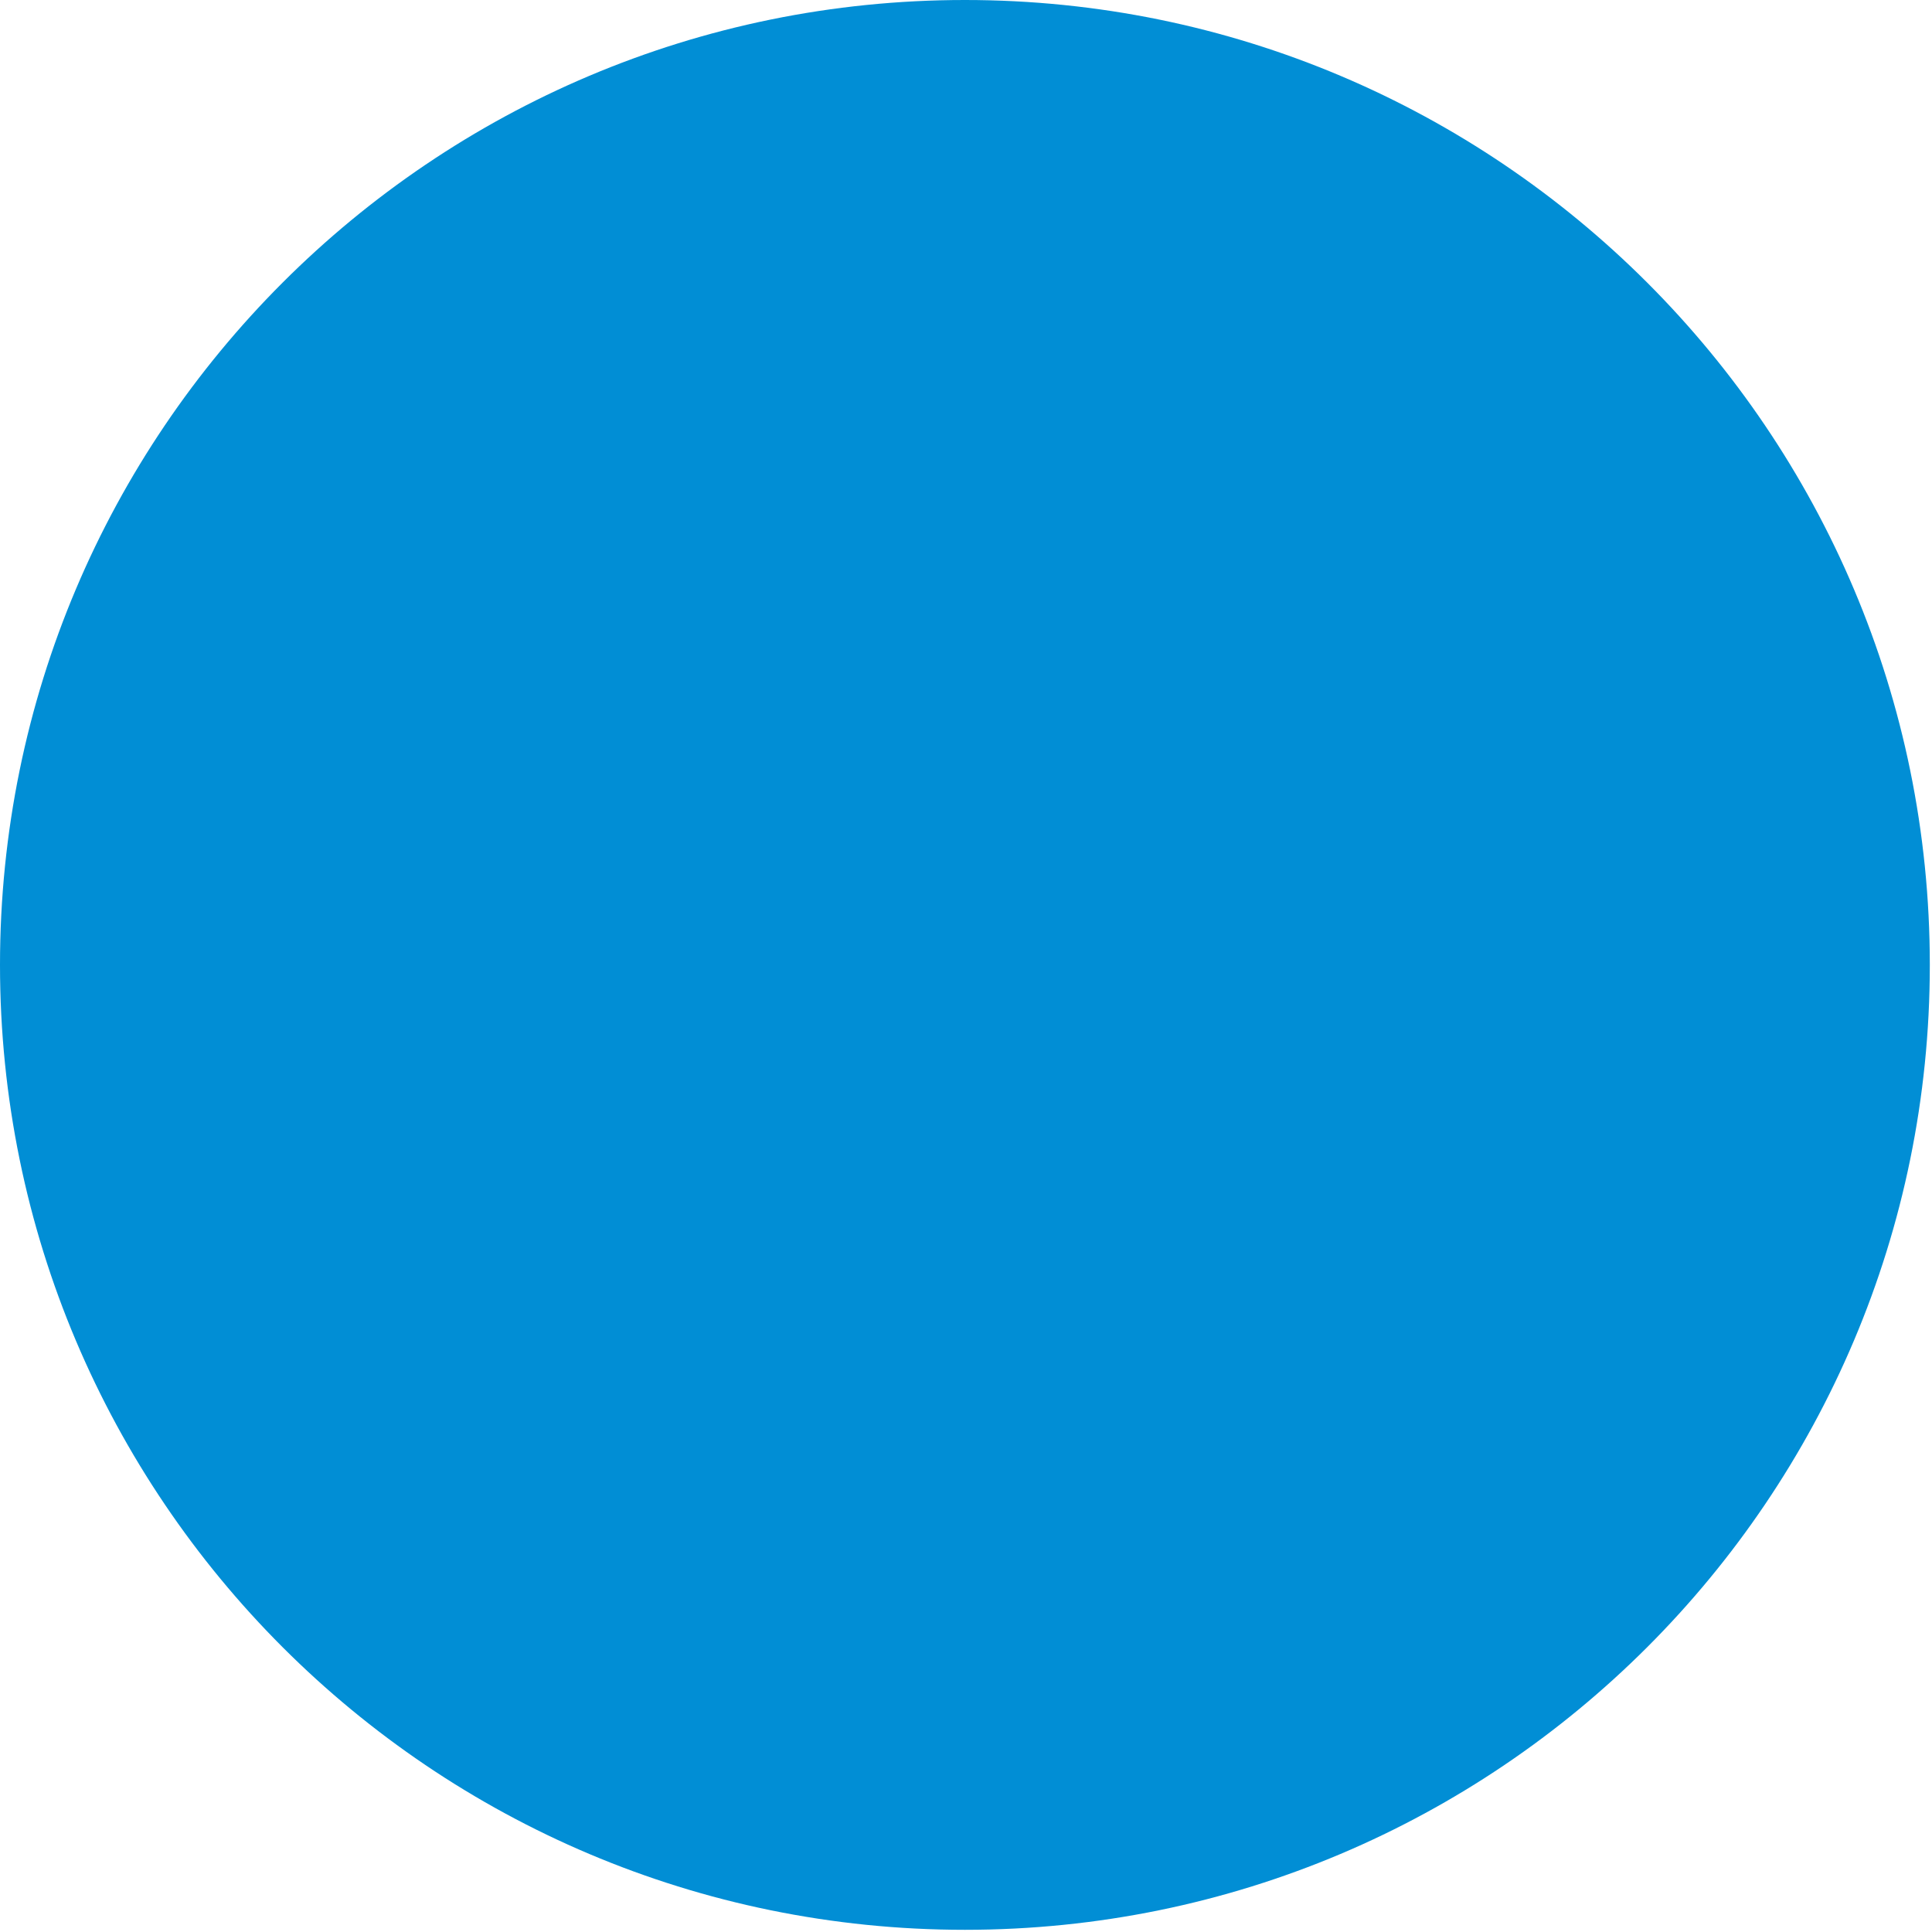
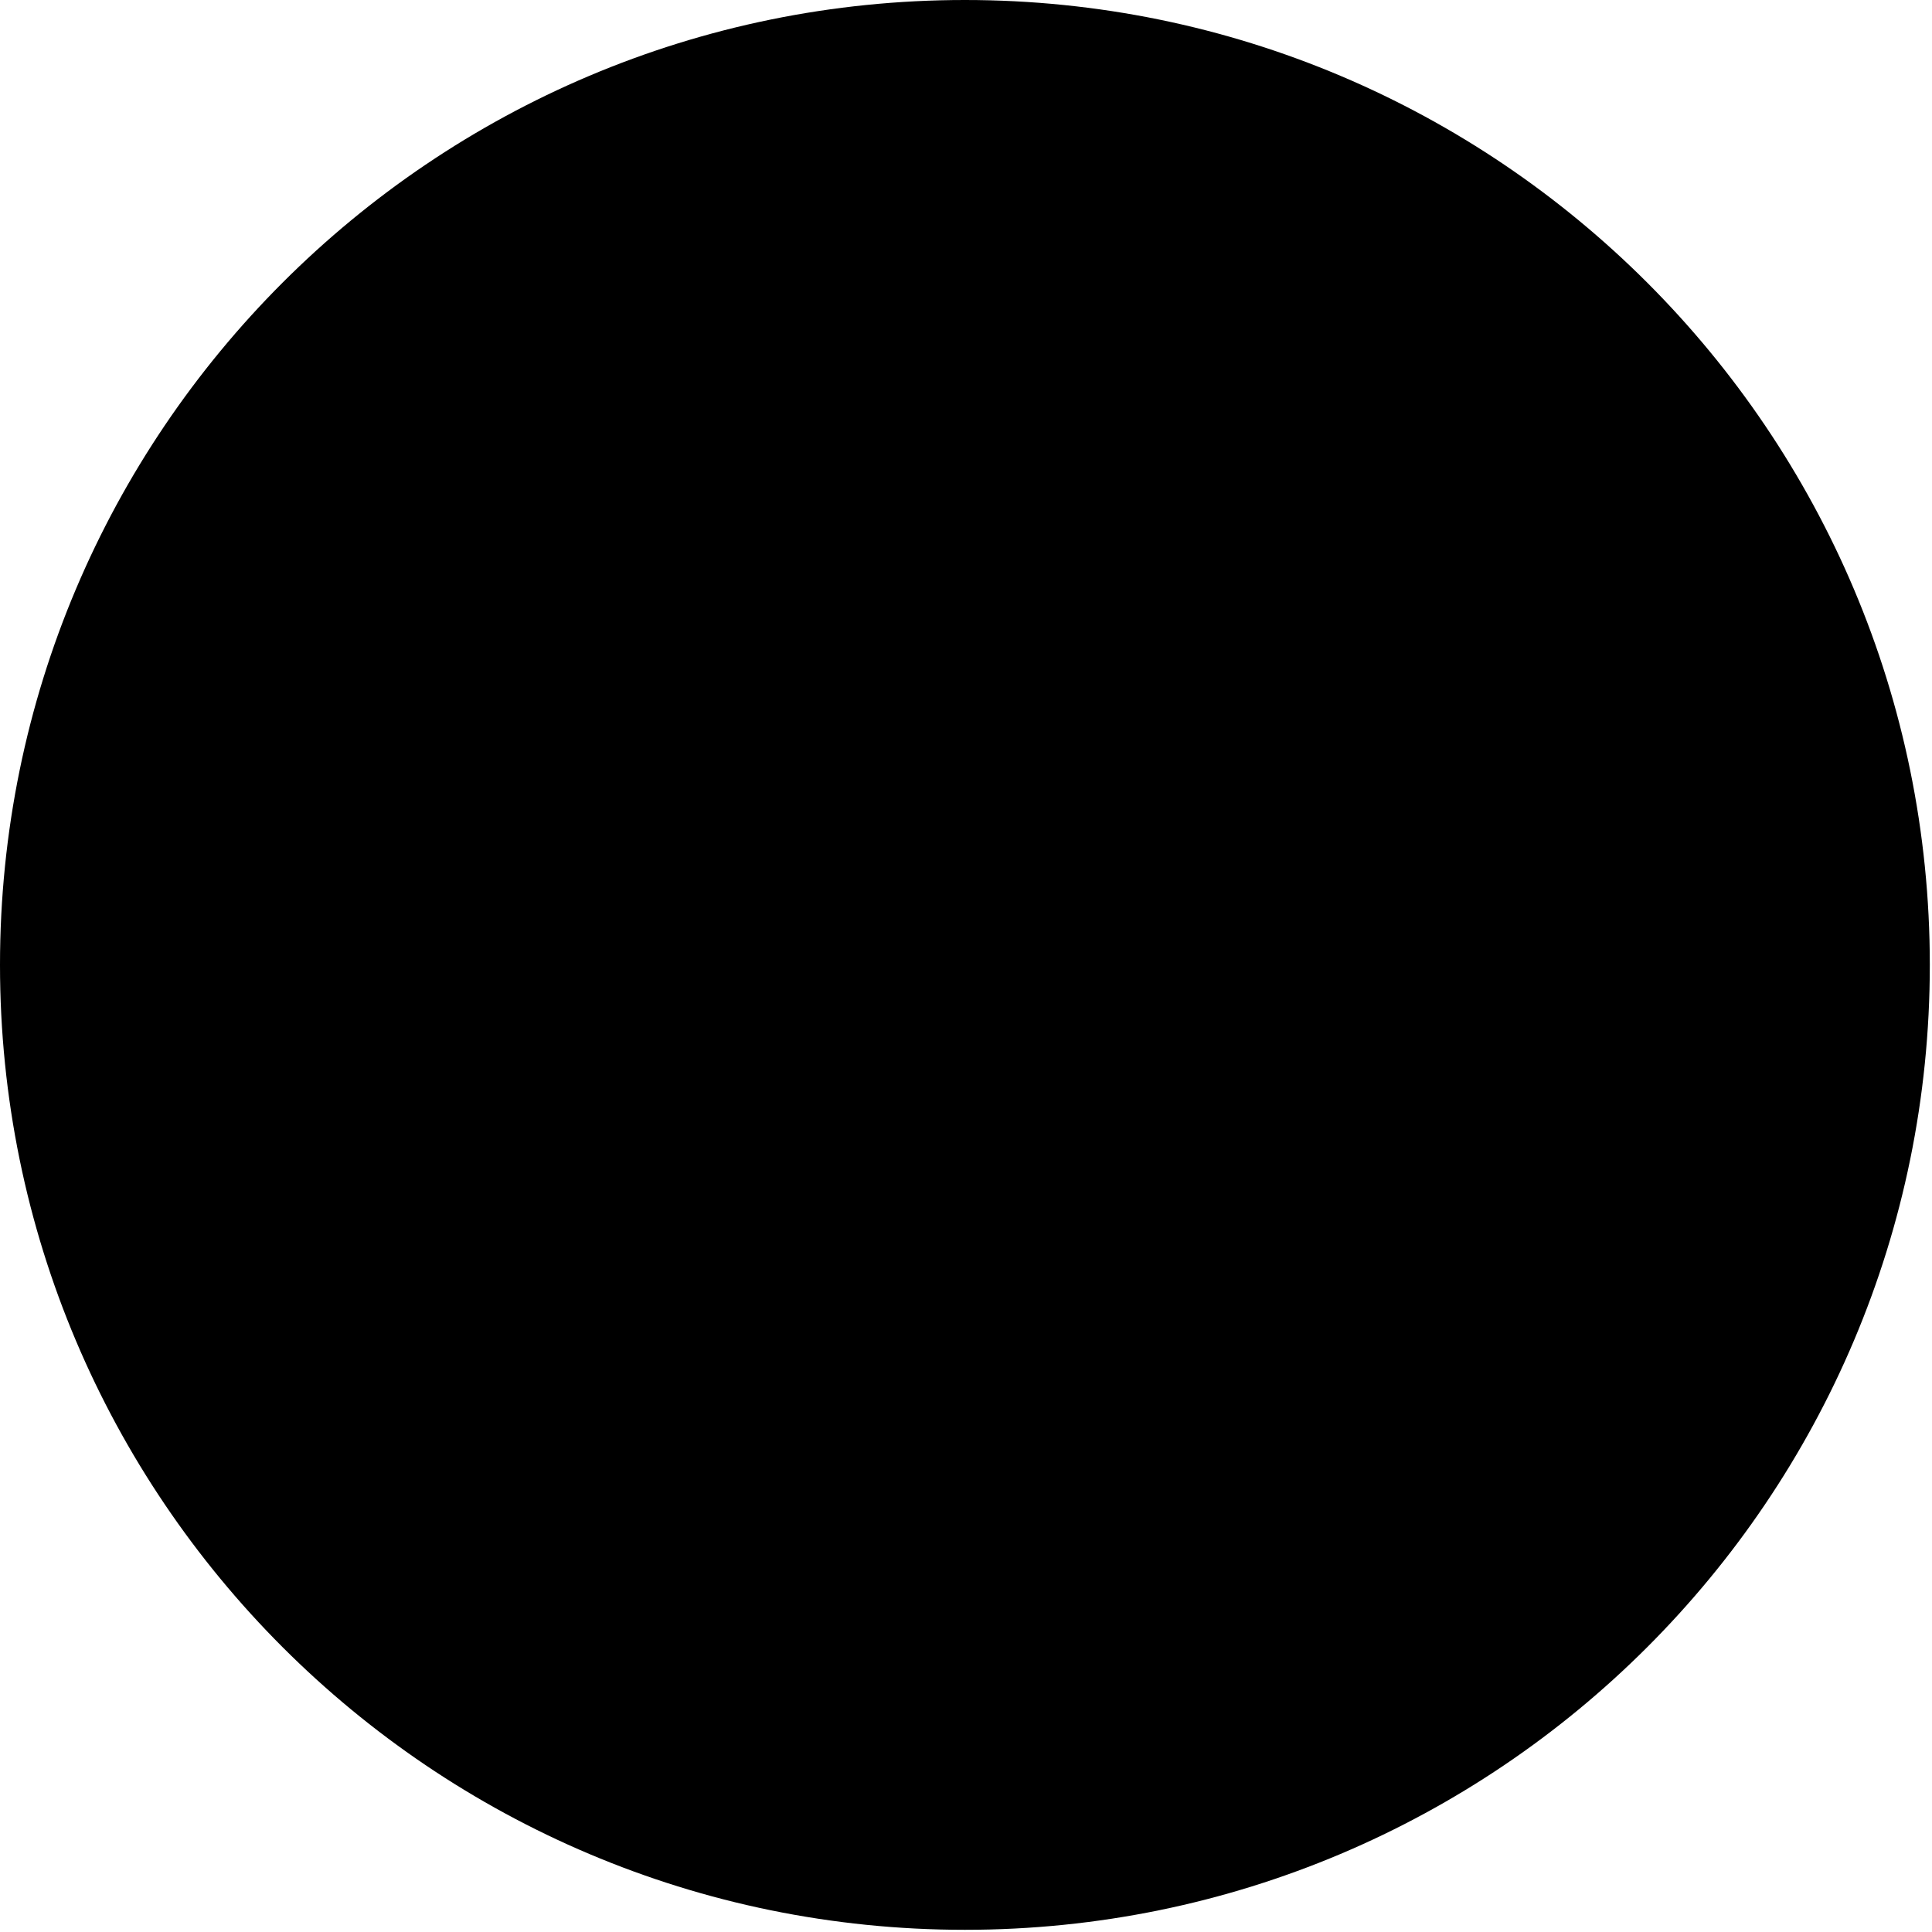
<svg xmlns="http://www.w3.org/2000/svg" width="274" height="274" viewBox="0 0 274 274" fill="none">
-   <circle cx="136.845" cy="136.845" r="136.845" fill="#018ED5" />
+   <circle cx="136.845" cy="136.845" r="136.845" fill="currentColor" />
</svg>
